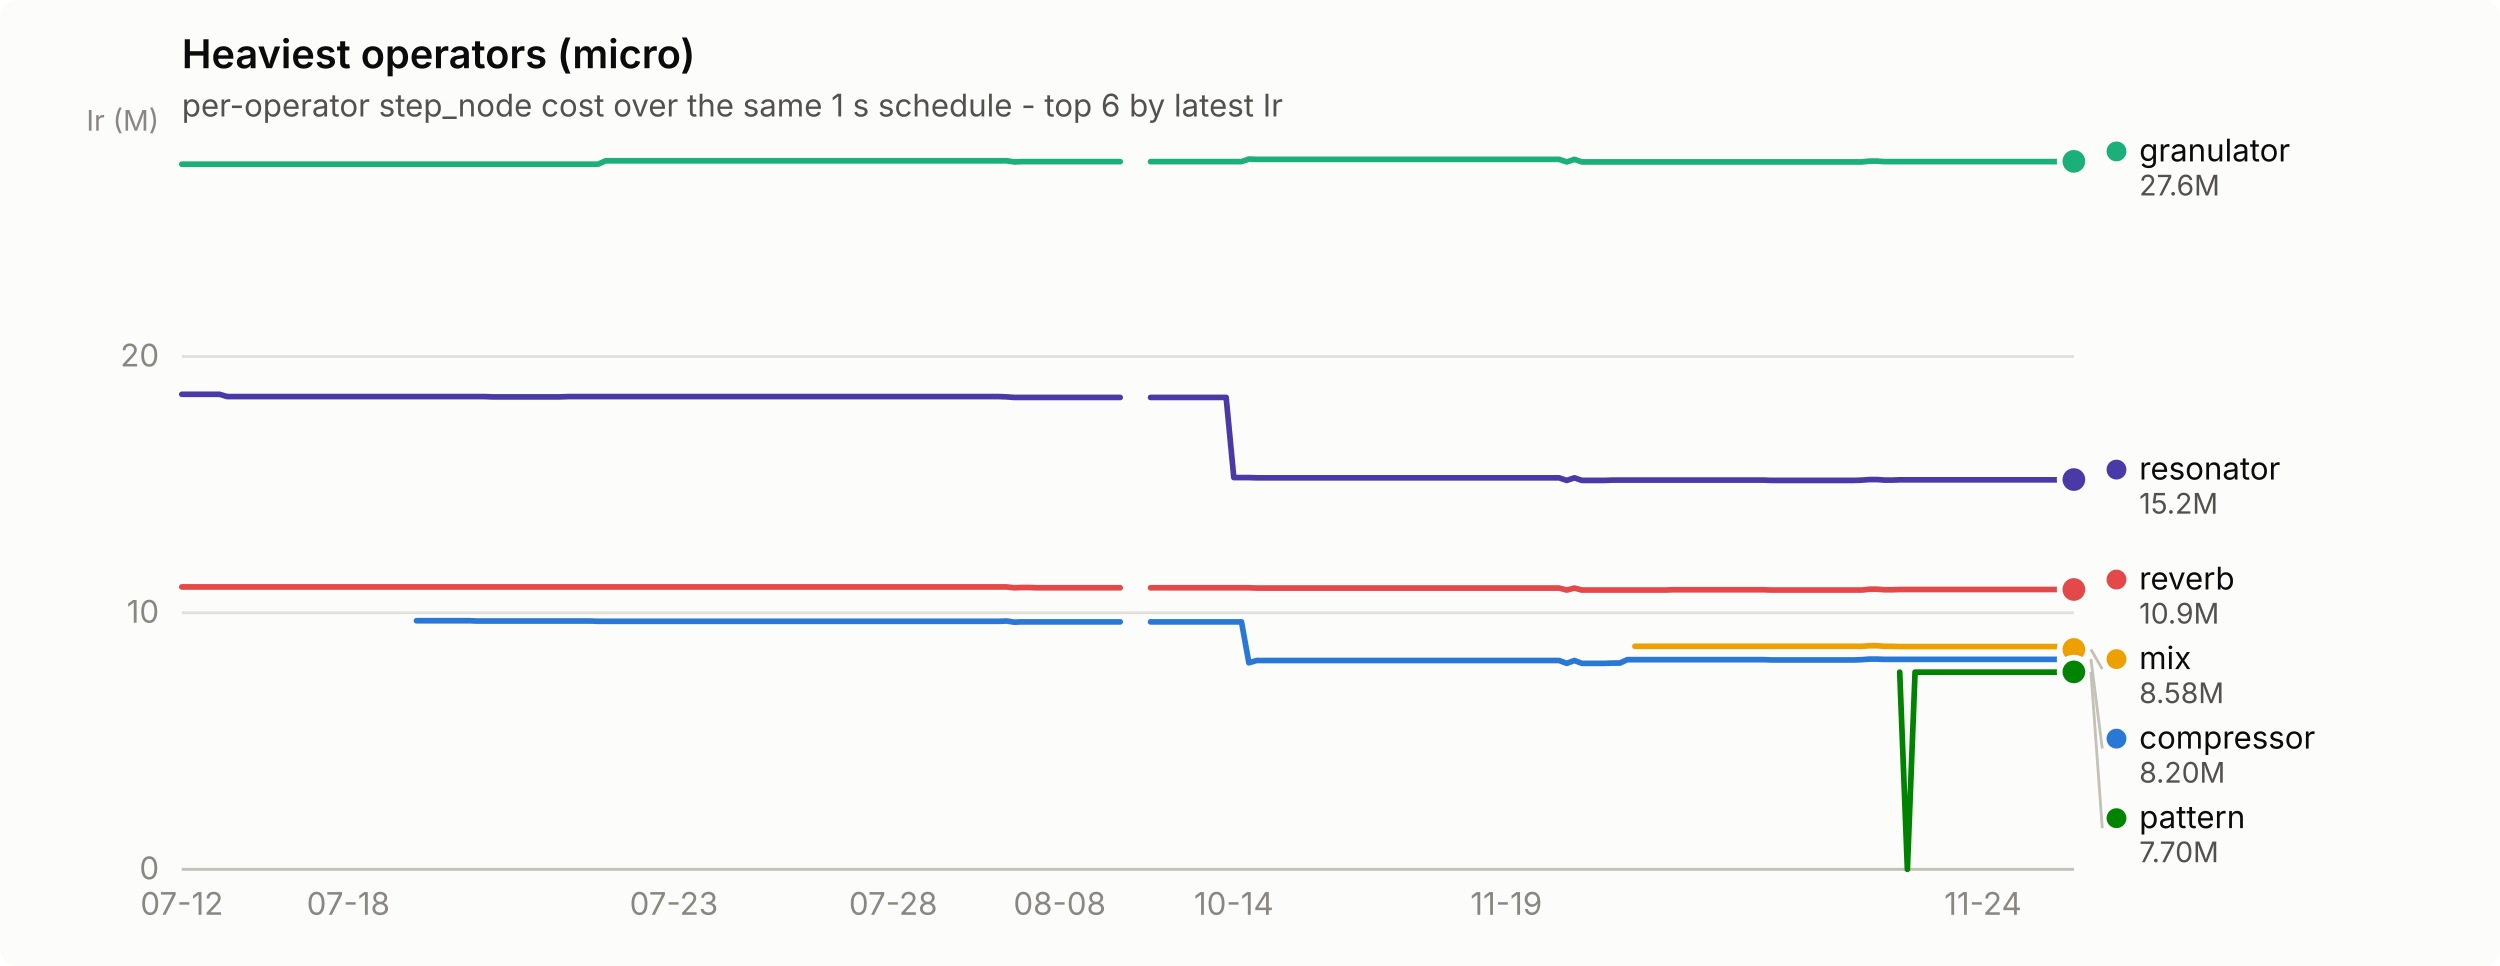
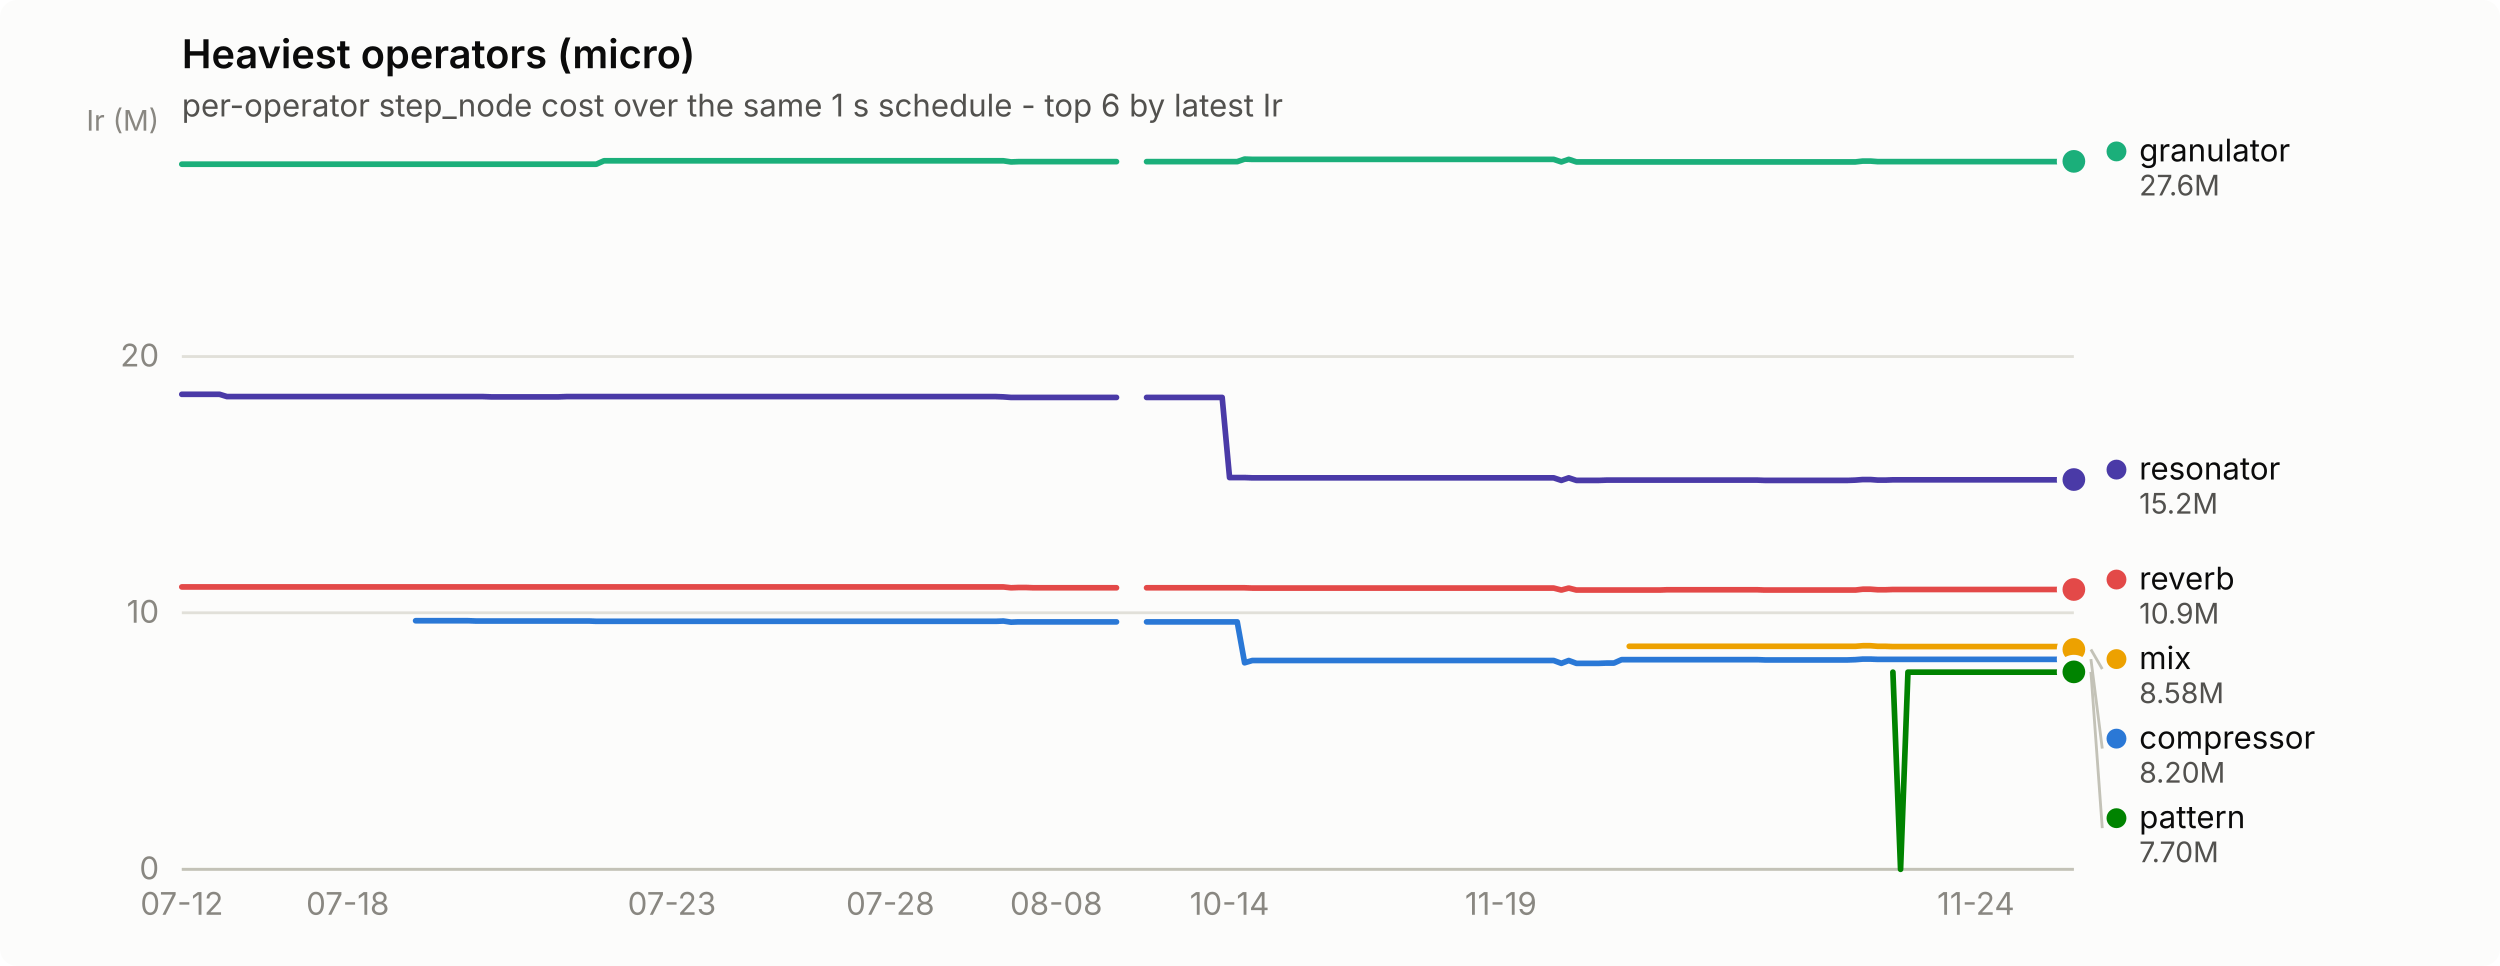
<svg xmlns="http://www.w3.org/2000/svg" width="880" height="340" viewBox="0 0 880 340" role="img" aria-label="Heaviest operators (micro)">
  <rect width="880" height="340" rx="6" fill="#fcfcfb" />
  <text x="64" y="24" font-family="system-ui, -apple-system, &quot;Segoe UI&quot;, sans-serif" font-size="14" font-weight="600" fill="#0b0b0b">Heaviest operators (micro)</text>
  <text x="64" y="41" font-family="system-ui, -apple-system, &quot;Segoe UI&quot;, sans-serif" font-size="11" fill="#52514e">per-operator step_node cost over the same 1 s schedule - top 6 by latest Ir</text>
  <line x1="64" y1="306.0" x2="730" y2="306.0" stroke="#e1e0d9" stroke-width="1" />
  <text x="56" y="309.5" text-anchor="end" font-family="system-ui, -apple-system, &quot;Segoe UI&quot;, sans-serif" font-size="11" style="font-variant-numeric: tabular-nums" fill="#898781">0</text>
  <line x1="64" y1="215.7" x2="730" y2="215.7" stroke="#e1e0d9" stroke-width="1" />
  <text x="56" y="219.2" text-anchor="end" font-family="system-ui, -apple-system, &quot;Segoe UI&quot;, sans-serif" font-size="11" style="font-variant-numeric: tabular-nums" fill="#898781">10</text>
  <line x1="64" y1="125.5" x2="730" y2="125.5" stroke="#e1e0d9" stroke-width="1" />
  <text x="56" y="129.0" text-anchor="end" font-family="system-ui, -apple-system, &quot;Segoe UI&quot;, sans-serif" font-size="11" style="font-variant-numeric: tabular-nums" fill="#898781">20</text>
  <text x="56" y="46" text-anchor="end" font-family="system-ui, -apple-system, &quot;Segoe UI&quot;, sans-serif" font-size="10" fill="#898781">Ir (M)</text>
  <line x1="64" y1="306" x2="730" y2="306" stroke="#c3c2b7" stroke-width="1" />
  <text x="64.0" y="322" text-anchor="middle" font-family="system-ui, -apple-system, &quot;Segoe UI&quot;, sans-serif" font-size="11" style="font-variant-numeric: tabular-nums" fill="#898781">07-12</text>
-   <text x="122.6" y="322" text-anchor="middle" font-family="system-ui, -apple-system, &quot;Segoe UI&quot;, sans-serif" font-size="11" style="font-variant-numeric: tabular-nums" fill="#898781">07-18</text>
-   <text x="237.2" y="322" text-anchor="middle" font-family="system-ui, -apple-system, &quot;Segoe UI&quot;, sans-serif" font-size="11" style="font-variant-numeric: tabular-nums" fill="#898781">07-23</text>
-   <text x="314.4" y="322" text-anchor="middle" font-family="system-ui, -apple-system, &quot;Segoe UI&quot;, sans-serif" font-size="11" style="font-variant-numeric: tabular-nums" fill="#898781">07-28</text>
-   <text x="373.0" y="322" text-anchor="middle" font-family="system-ui, -apple-system, &quot;Segoe UI&quot;, sans-serif" font-size="11" style="font-variant-numeric: tabular-nums" fill="#898781">08-08</text>
-   <text x="434.3" y="322" text-anchor="middle" font-family="system-ui, -apple-system, &quot;Segoe UI&quot;, sans-serif" font-size="11" style="font-variant-numeric: tabular-nums" fill="#898781">10-14</text>
-   <text x="530.2" y="322" text-anchor="middle" font-family="system-ui, -apple-system, &quot;Segoe UI&quot;, sans-serif" font-size="11" style="font-variant-numeric: tabular-nums" fill="#898781">11-19</text>
-   <text x="698.0" y="322" text-anchor="middle" font-family="system-ui, -apple-system, &quot;Segoe UI&quot;, sans-serif" font-size="11" style="font-variant-numeric: tabular-nums" fill="#898781">11-24</text>
-   <path d="M146.6,218.5 L149.2,218.5 L151.9,218.5 L154.6,218.5 L157.2,218.5 L159.9,218.5 L162.6,218.5 L165.2,218.5 L167.9,218.6 L170.6,218.6 L173.2,218.6 L175.9,218.6 L178.6,218.6 L181.2,218.6 L183.9,218.6 L186.5,218.6 L189.2,218.6 L191.9,218.6 L194.5,218.6 L197.2,218.6 L199.9,218.6 L202.5,218.6 L205.2,218.6 L207.9,218.6 L210.5,218.7 L213.2,218.7 L215.8,218.7 L218.5,218.7 L221.2,218.7 L223.8,218.7 L226.5,218.7 L229.2,218.7 L231.8,218.7 L234.5,218.7 L237.2,218.7 L239.8,218.7 L242.5,218.7 L245.2,218.7 L247.8,218.7 L250.5,218.7 L253.1,218.7 L255.8,218.7 L258.5,218.7 L261.1,218.7 L263.8,218.7 L266.5,218.7 L269.1,218.7 L271.8,218.7 L274.5,218.7 L277.1,218.7 L279.8,218.7 L282.4,218.7 L285.1,218.7 L287.8,218.7 L290.4,218.7 L293.1,218.7 L295.8,218.7 L298.4,218.7 L301.1,218.7 L303.8,218.7 L306.4,218.7 L309.1,218.7 L311.8,218.7 L314.4,218.7 L317.1,218.7 L319.7,218.7 L322.4,218.7 L325.1,218.7 L327.7,218.7 L330.4,218.7 L333.1,218.7 L335.7,218.7 L338.4,218.7 L341.1,218.7 L343.7,218.7 L346.4,218.7 L349.0,218.7 L351.7,218.7 L354.4,218.6 L357.0,219.0 L359.7,218.9 L362.4,218.9 L365.0,218.9 L367.7,218.9 L370.4,218.9 L373.0,218.9 L375.7,218.9 L378.4,218.9 L381.0,218.9 L383.7,218.9 L386.3,218.9 L389.0,218.9 L391.7,218.9 L394.3,218.9" fill="none" stroke="#2a78d6" stroke-width="2" stroke-linejoin="round" stroke-linecap="round" />
-   <path d="M405.0,218.9 L407.7,218.9 L410.3,218.9 L413.0,218.9 L415.6,218.9 L418.3,218.9 L421.0,218.9 L423.6,218.9 L426.3,218.9 L429.0,218.9 L431.6,218.9 L434.3,218.9 L437.0,218.9 L439.6,233.3 L442.3,232.5 L445.0,232.5 L447.6,232.5 L450.3,232.5 L452.9,232.5 L455.6,232.5 L458.3,232.5 L460.9,232.5 L463.6,232.5 L466.3,232.5 L468.9,232.5 L471.6,232.5 L474.3,232.5 L476.9,232.5 L479.6,232.5 L482.2,232.5 L484.9,232.5 L487.6,232.5 L490.2,232.5 L492.9,232.5 L495.6,232.5 L498.2,232.5 L500.9,232.5 L503.6,232.5 L506.2,232.5 L508.9,232.5 L511.6,232.5 L514.2,232.5 L516.9,232.5 L519.5,232.5 L522.2,232.5 L524.9,232.5 L527.5,232.5 L530.2,232.5 L532.9,232.5 L535.5,232.5 L538.2,232.5 L540.9,232.5 L543.5,232.5 L546.2,232.5 L548.8,232.5 L551.5,233.5 L554.2,232.5 L556.8,233.5 L559.5,233.5 L562.2,233.5 L564.8,233.5 L567.5,233.4 L570.2,233.4 L572.8,232.2 L575.5,232.2 L578.2,232.2 L580.8,232.2 L583.5,232.2 L586.1,232.2 L588.8,232.2 L591.5,232.2 L594.1,232.2 L596.8,232.2 L599.5,232.2 L602.1,232.2 L604.8,232.2 L607.5,232.2 L610.1,232.2 L612.8,232.2 L615.4,232.2 L618.1,232.2 L620.8,232.2 L623.4,232.3 L626.1,232.3 L628.8,232.3 L631.4,232.3 L634.1,232.3 L636.8,232.3 L639.4,232.3 L642.1,232.3 L644.8,232.3 L647.4,232.3 L650.1,232.3 L652.7,232.3 L655.4,232.2 L658.1,232.0 L660.7,232.0 L663.4,232.1 L666.1,232.1 L668.7,232.1 L671.4,232.1 L674.1,232.1 L676.7,232.1 L679.4,232.1 L682.0,232.1 L684.7,232.1 L687.4,232.1 L690.0,232.1 L692.7,232.1 L695.4,232.1 L698.0,232.1 L700.7,232.1 L703.4,232.1 L706.0,232.1 L708.7,232.1 L711.4,232.1 L714.0,232.1 L716.7,232.1 L719.3,232.1 L722.0,232.1 L724.7,232.1 L727.3,232.1 L730.0,232.0" fill="none" stroke="#2a78d6" stroke-width="2" stroke-linejoin="round" stroke-linecap="round" />
+   <text x="122.4" y="322" text-anchor="middle" font-family="system-ui, -apple-system, &quot;Segoe UI&quot;, sans-serif" font-size="11" style="font-variant-numeric: tabular-nums" fill="#898781">07-18</text>
+   <text x="236.5" y="322" text-anchor="middle" font-family="system-ui, -apple-system, &quot;Segoe UI&quot;, sans-serif" font-size="11" style="font-variant-numeric: tabular-nums" fill="#898781">07-23</text>
+   <text x="313.4" y="322" text-anchor="middle" font-family="system-ui, -apple-system, &quot;Segoe UI&quot;, sans-serif" font-size="11" style="font-variant-numeric: tabular-nums" fill="#898781">07-28</text>
+   <text x="371.8" y="322" text-anchor="middle" font-family="system-ui, -apple-system, &quot;Segoe UI&quot;, sans-serif" font-size="11" style="font-variant-numeric: tabular-nums" fill="#898781">08-08</text>
+   <text x="432.8" y="322" text-anchor="middle" font-family="system-ui, -apple-system, &quot;Segoe UI&quot;, sans-serif" font-size="11" style="font-variant-numeric: tabular-nums" fill="#898781">10-14</text>
+   <text x="528.3" y="322" text-anchor="middle" font-family="system-ui, -apple-system, &quot;Segoe UI&quot;, sans-serif" font-size="11" style="font-variant-numeric: tabular-nums" fill="#898781">11-19</text>
+   <text x="695.5" y="322" text-anchor="middle" font-family="system-ui, -apple-system, &quot;Segoe UI&quot;, sans-serif" font-size="11" style="font-variant-numeric: tabular-nums" fill="#898781">11-24</text>
+   <path d="M146.3,218.5 L148.9,218.5 L151.6,218.5 L154.2,218.5 L156.9,218.5 L159.5,218.5 L162.2,218.5 L164.8,218.5 L167.5,218.6 L170.1,218.6 L172.8,218.6 L175.4,218.6 L178.1,218.6 L180.7,218.6 L183.4,218.6 L186.1,218.6 L188.7,218.6 L191.4,218.6 L194.0,218.6 L196.7,218.6 L199.3,218.6 L202.0,218.6 L204.6,218.6 L207.3,218.6 L209.9,218.7 L212.6,218.7 L215.2,218.7 L217.9,218.7 L220.5,218.7 L223.2,218.7 L225.9,218.7 L228.5,218.7 L231.2,218.7 L233.8,218.7 L236.5,218.7 L239.1,218.7 L241.8,218.7 L244.4,218.7 L247.1,218.7 L249.7,218.7 L252.4,218.7 L255.0,218.7 L257.7,218.7 L260.4,218.7 L263.0,218.7 L265.7,218.7 L268.3,218.7 L271.0,218.7 L273.6,218.7 L276.3,218.7 L278.9,218.7 L281.6,218.7 L284.2,218.7 L286.9,218.7 L289.5,218.7 L292.2,218.7 L294.8,218.7 L297.5,218.7 L300.2,218.7 L302.8,218.7 L305.5,218.7 L308.1,218.7 L310.8,218.7 L313.4,218.7 L316.1,218.7 L318.7,218.7 L321.4,218.7 L324.0,218.7 L326.7,218.7 L329.3,218.7 L332.0,218.7 L334.6,218.7 L337.3,218.7 L340.0,218.7 L342.6,218.7 L345.3,218.7 L347.9,218.7 L350.6,218.7 L353.2,218.6 L355.9,219.0 L358.5,218.9 L361.2,218.9 L363.8,218.9 L366.5,218.9 L369.1,218.9 L371.8,218.9 L374.4,218.9 L377.1,218.9 L379.8,218.9 L382.4,218.9 L385.1,218.9 L387.7,218.9 L390.4,218.9 L393.0,218.9" fill="none" stroke="#2a78d6" stroke-width="2" stroke-linejoin="round" stroke-linecap="round" />
+   <path d="M403.6,218.9 L406.3,218.9 L408.9,218.9 L411.6,218.9 L414.2,218.9 L416.9,218.9 L419.6,218.9 L422.2,218.9 L424.9,218.9 L427.5,218.9 L430.2,218.9 L432.8,218.9 L435.5,218.9 L438.1,233.3 L440.8,232.5 L443.4,232.5 L446.1,232.5 L448.7,232.5 L451.4,232.5 L454.0,232.5 L456.7,232.5 L459.4,232.5 L462.0,232.5 L464.7,232.5 L467.3,232.5 L470.0,232.5 L472.6,232.5 L475.3,232.5 L477.9,232.5 L480.6,232.5 L483.2,232.5 L485.9,232.5 L488.5,232.5 L491.2,232.5 L493.8,232.5 L496.5,232.5 L499.2,232.5 L501.8,232.5 L504.5,232.5 L507.1,232.5 L509.8,232.5 L512.4,232.5 L515.1,232.5 L517.7,232.5 L520.4,232.5 L523.0,232.5 L525.7,232.5 L528.3,232.5 L531.0,232.5 L533.6,232.5 L536.3,232.5 L539.0,232.5 L541.6,232.5 L544.3,232.5 L546.9,232.5 L549.6,233.5 L552.2,232.5 L554.9,233.5 L557.5,233.5 L560.2,233.5 L562.8,233.5 L565.5,233.4 L568.1,233.4 L570.8,232.2 L573.5,232.2 L576.1,232.2 L578.8,232.2 L581.4,232.2 L584.1,232.2 L586.7,232.2 L589.4,232.2 L592.0,232.2 L594.7,232.2 L597.3,232.2 L600.0,232.2 L602.6,232.2 L605.3,232.2 L607.9,232.2 L610.6,232.2 L613.3,232.2 L615.9,232.2 L618.6,232.2 L621.2,232.3 L623.9,232.3 L626.5,232.3 L629.2,232.3 L631.8,232.3 L634.5,232.3 L637.1,232.3 L639.8,232.3 L642.4,232.3 L645.1,232.3 L647.7,232.3 L650.4,232.3 L653.1,232.2 L655.7,232.0 L658.4,232.0 L661.0,232.1 L663.7,232.1 L666.3,232.1 L669.0,232.1 L671.6,232.1 L674.3,232.1 L676.9,232.1 L679.6,232.1 L682.2,232.1 L684.9,232.1 L687.5,232.1 L690.2,232.1 L692.9,232.1 L695.5,232.1 L698.2,232.1 L700.8,232.1 L703.5,232.1 L706.1,232.1 L708.8,232.1 L711.4,232.1 L714.1,232.1 L716.7,232.1 L719.4,232.1 L722.0,232.1 L724.7,232.1 L727.3,232.0 L730.0,232.0" fill="none" stroke="#2a78d6" stroke-width="2" stroke-linejoin="round" stroke-linecap="round" />
  <circle cx="730.0" cy="232.0" r="6" fill="#fcfcfb" />
  <circle cx="730.0" cy="232.0" r="4" fill="#2a78d6" />
-   <path d="M64.0,57.8 L66.7,57.8 L69.3,57.8 L72.0,57.8 L74.7,57.8 L77.3,57.8 L80.0,57.8 L82.6,57.8 L85.3,57.8 L88.0,57.8 L90.6,57.8 L93.3,57.8 L96.0,57.8 L98.6,57.8 L101.3,57.8 L104.0,57.8 L106.6,57.8 L109.3,57.8 L112.0,57.8 L114.6,57.8 L117.3,57.8 L119.9,57.8 L122.6,57.8 L125.3,57.8 L127.9,57.8 L130.6,57.8 L133.3,57.8 L135.9,57.8 L138.6,57.8 L141.3,57.8 L143.9,57.8 L146.6,57.8 L149.2,57.8 L151.9,57.8 L154.6,57.8 L157.2,57.8 L159.9,57.8 L162.6,57.8 L165.2,57.8 L167.9,57.8 L170.6,57.8 L173.2,57.8 L175.9,57.8 L178.6,57.8 L181.2,57.8 L183.9,57.8 L186.5,57.8 L189.2,57.8 L191.9,57.8 L194.5,57.8 L197.2,57.8 L199.9,57.8 L202.5,57.8 L205.2,57.8 L207.9,57.8 L210.5,57.8 L213.2,56.6 L215.8,56.6 L218.5,56.6 L221.2,56.6 L223.8,56.6 L226.5,56.6 L229.2,56.6 L231.8,56.6 L234.5,56.6 L237.2,56.6 L239.8,56.6 L242.5,56.6 L245.2,56.6 L247.8,56.6 L250.5,56.6 L253.1,56.6 L255.8,56.6 L258.5,56.6 L261.1,56.6 L263.8,56.6 L266.5,56.6 L269.1,56.6 L271.8,56.6 L274.5,56.6 L277.1,56.6 L279.8,56.6 L282.4,56.6 L285.1,56.6 L287.8,56.6 L290.4,56.6 L293.1,56.6 L295.8,56.6 L298.4,56.6 L301.1,56.6 L303.8,56.6 L306.4,56.6 L309.1,56.6 L311.8,56.6 L314.4,56.6 L317.1,56.6 L319.7,56.6 L322.4,56.6 L325.1,56.6 L327.7,56.6 L330.4,56.6 L333.1,56.6 L335.7,56.6 L338.4,56.6 L341.1,56.6 L343.7,56.6 L346.4,56.6 L349.0,56.6 L351.7,56.6 L354.4,56.6 L357.0,57.0 L359.7,56.9 L362.4,56.9 L365.0,56.9 L367.7,56.9 L370.4,56.9 L373.0,56.9 L375.7,56.9 L378.4,56.9 L381.0,56.9 L383.7,56.9 L386.3,56.9 L389.0,56.9 L391.7,56.9 L394.3,56.9" fill="none" stroke="#1baf7a" stroke-width="2" stroke-linejoin="round" stroke-linecap="round" />
-   <path d="M405.0,56.9 L407.7,56.9 L410.3,56.9 L413.0,56.9 L415.6,56.9 L418.3,56.9 L421.0,56.9 L423.6,56.9 L426.3,56.9 L429.0,56.9 L431.6,56.9 L434.3,56.9 L437.0,56.9 L439.6,56.0 L442.3,56.1 L445.0,56.1 L447.6,56.1 L450.3,56.1 L452.9,56.1 L455.6,56.1 L458.3,56.1 L460.9,56.1 L463.6,56.1 L466.3,56.1 L468.9,56.1 L471.6,56.1 L474.3,56.1 L476.9,56.1 L479.6,56.1 L482.2,56.1 L484.9,56.1 L487.6,56.1 L490.2,56.1 L492.9,56.1 L495.6,56.1 L498.2,56.1 L500.9,56.1 L503.6,56.1 L506.2,56.1 L508.9,56.1 L511.6,56.1 L514.2,56.1 L516.9,56.1 L519.5,56.1 L522.2,56.1 L524.9,56.1 L527.5,56.1 L530.2,56.1 L532.9,56.1 L535.5,56.1 L538.2,56.1 L540.9,56.1 L543.5,56.1 L546.2,56.1 L548.8,56.1 L551.5,57.0 L554.2,56.1 L556.8,57.0 L559.5,57.0 L562.2,57.0 L564.8,57.0 L567.5,57.0 L570.2,57.0 L572.8,57.0 L575.5,57.0 L578.2,57.0 L580.8,57.0 L583.5,57.0 L586.1,57.0 L588.8,57.0 L591.5,57.0 L594.1,57.0 L596.8,57.0 L599.5,57.0 L602.1,57.0 L604.8,57.0 L607.5,57.0 L610.1,57.0 L612.8,57.0 L615.4,57.0 L618.1,57.0 L620.8,57.0 L623.4,57.0 L626.1,57.0 L628.8,57.0 L631.4,57.0 L634.1,57.0 L636.8,57.0 L639.4,57.0 L642.1,57.0 L644.8,57.0 L647.4,57.0 L650.1,57.0 L652.7,57.0 L655.4,57.0 L658.1,56.7 L660.7,56.7 L663.4,56.9 L666.1,56.9 L668.7,56.9 L671.4,56.9 L674.1,56.9 L676.7,56.9 L679.4,56.9 L682.0,56.9 L684.7,56.9 L687.4,56.9 L690.0,56.9 L692.7,56.9 L695.4,56.9 L698.0,56.9 L700.7,56.9 L703.4,56.9 L706.0,56.9 L708.7,56.9 L711.4,56.9 L714.0,56.9 L716.7,56.9 L719.3,56.9 L722.0,56.9 L724.7,56.9 L727.3,56.9 L730.0,56.8" fill="none" stroke="#1baf7a" stroke-width="2" stroke-linejoin="round" stroke-linecap="round" />
+   <path d="M64.0,57.8 L66.7,57.8 L69.3,57.8 L72.0,57.8 L74.6,57.8 L77.3,57.8 L79.9,57.8 L82.6,57.8 L85.2,57.8 L87.9,57.8 L90.5,57.8 L93.2,57.8 L95.8,57.8 L98.5,57.8 L101.1,57.8 L103.8,57.8 L106.5,57.8 L109.1,57.8 L111.8,57.8 L114.4,57.8 L117.1,57.8 L119.7,57.8 L122.4,57.8 L125.0,57.8 L127.7,57.8 L130.3,57.8 L133.0,57.8 L135.6,57.8 L138.3,57.8 L140.9,57.8 L143.6,57.8 L146.3,57.8 L148.9,57.8 L151.6,57.8 L154.2,57.8 L156.9,57.8 L159.5,57.8 L162.2,57.8 L164.8,57.8 L167.5,57.8 L170.1,57.8 L172.8,57.8 L175.4,57.8 L178.1,57.8 L180.7,57.8 L183.4,57.8 L186.1,57.8 L188.7,57.8 L191.4,57.8 L194.0,57.8 L196.7,57.8 L199.3,57.8 L202.0,57.8 L204.6,57.8 L207.3,57.8 L209.9,57.8 L212.6,56.6 L215.2,56.6 L217.9,56.6 L220.5,56.6 L223.2,56.6 L225.9,56.6 L228.5,56.6 L231.2,56.6 L233.8,56.6 L236.5,56.6 L239.1,56.6 L241.8,56.6 L244.4,56.6 L247.1,56.6 L249.7,56.6 L252.4,56.6 L255.0,56.6 L257.7,56.6 L260.4,56.6 L263.0,56.6 L265.7,56.6 L268.3,56.6 L271.0,56.6 L273.6,56.6 L276.3,56.6 L278.9,56.6 L281.6,56.6 L284.2,56.6 L286.9,56.6 L289.5,56.6 L292.2,56.6 L294.8,56.6 L297.5,56.6 L300.2,56.6 L302.8,56.6 L305.5,56.6 L308.1,56.6 L310.8,56.6 L313.4,56.6 L316.1,56.6 L318.7,56.6 L321.4,56.6 L324.0,56.6 L326.7,56.6 L329.3,56.6 L332.0,56.6 L334.6,56.6 L337.3,56.6 L340.0,56.6 L342.6,56.6 L345.3,56.6 L347.9,56.6 L350.6,56.6 L353.2,56.6 L355.9,57.0 L358.5,56.9 L361.2,56.9 L363.8,56.9 L366.5,56.9 L369.1,56.9 L371.8,56.9 L374.4,56.9 L377.1,56.9 L379.8,56.9 L382.4,56.9 L385.1,56.9 L387.7,56.9 L390.4,56.9 L393.0,56.9" fill="none" stroke="#1baf7a" stroke-width="2" stroke-linejoin="round" stroke-linecap="round" />
+   <path d="M403.6,56.9 L406.3,56.9 L408.9,56.9 L411.6,56.9 L414.2,56.9 L416.9,56.9 L419.6,56.9 L422.2,56.9 L424.9,56.9 L427.5,56.9 L430.2,56.9 L432.8,56.9 L435.5,56.9 L438.1,56.0 L440.8,56.1 L443.4,56.1 L446.1,56.1 L448.7,56.1 L451.4,56.1 L454.0,56.1 L456.7,56.1 L459.4,56.1 L462.0,56.1 L464.7,56.1 L467.3,56.1 L470.0,56.1 L472.6,56.1 L475.3,56.1 L477.9,56.1 L480.6,56.1 L483.2,56.1 L485.9,56.1 L488.5,56.1 L491.2,56.1 L493.8,56.1 L496.5,56.1 L499.2,56.1 L501.8,56.1 L504.5,56.1 L507.1,56.1 L509.8,56.1 L512.4,56.1 L515.1,56.1 L517.7,56.1 L520.4,56.1 L523.0,56.1 L525.7,56.1 L528.3,56.1 L531.0,56.1 L533.6,56.1 L536.3,56.1 L539.0,56.1 L541.6,56.1 L544.3,56.1 L546.9,56.1 L549.6,57.0 L552.2,56.1 L554.9,57.0 L557.5,57.0 L560.2,57.0 L562.8,57.0 L565.5,57.0 L568.1,57.0 L570.8,57.0 L573.5,57.0 L576.1,57.0 L578.8,57.0 L581.4,57.0 L584.1,57.0 L586.7,57.0 L589.4,57.0 L592.0,57.0 L594.7,57.0 L597.3,57.0 L600.0,57.0 L602.6,57.0 L605.3,57.0 L607.9,57.0 L610.6,57.0 L613.3,57.0 L615.9,57.0 L618.6,57.0 L621.2,57.0 L623.9,57.0 L626.5,57.0 L629.2,57.0 L631.8,57.0 L634.5,57.0 L637.1,57.0 L639.8,57.0 L642.4,57.0 L645.1,57.0 L647.7,57.0 L650.4,57.0 L653.1,57.0 L655.7,56.7 L658.4,56.7 L661.0,56.9 L663.7,56.9 L666.3,56.9 L669.0,56.9 L671.6,56.9 L674.3,56.9 L676.9,56.9 L679.6,56.9 L682.2,56.9 L684.9,56.9 L687.5,56.9 L690.2,56.9 L692.9,56.9 L695.5,56.9 L698.2,56.9 L700.8,56.9 L703.5,56.9 L706.1,56.9 L708.8,56.9 L711.4,56.9 L714.1,56.9 L716.7,56.9 L719.4,56.9 L722.0,56.9 L724.7,56.9 L727.3,56.8 L730.0,56.8" fill="none" stroke="#1baf7a" stroke-width="2" stroke-linejoin="round" stroke-linecap="round" />
  <circle cx="730.0" cy="56.8" r="6" fill="#fcfcfb" />
  <circle cx="730.0" cy="56.8" r="4" fill="#1baf7a" />
-   <path d="M575.5,227.5 L578.2,227.5 L580.8,227.5 L583.5,227.5 L586.1,227.5 L588.8,227.5 L591.5,227.5 L594.1,227.5 L596.8,227.5 L599.5,227.5 L602.1,227.5 L604.8,227.5 L607.5,227.5 L610.1,227.5 L612.8,227.5 L615.4,227.5 L618.1,227.5 L620.8,227.5 L623.4,227.5 L626.1,227.5 L628.8,227.5 L631.4,227.5 L634.1,227.5 L636.8,227.5 L639.4,227.5 L642.1,227.5 L644.8,227.5 L647.4,227.5 L650.1,227.5 L652.7,227.5 L655.4,227.5 L658.1,227.3 L660.7,227.3 L663.4,227.5 L666.1,227.5 L668.7,227.6 L671.4,227.6 L674.1,227.6 L676.7,227.6 L679.4,227.6 L682.0,227.6 L684.7,227.6 L687.4,227.6 L690.0,227.6 L692.7,227.6 L695.4,227.6 L698.0,227.6 L700.7,227.6 L703.4,227.6 L706.0,227.6 L708.7,227.6 L711.4,227.6 L714.0,227.6 L716.7,227.6 L719.3,227.6 L722.0,227.6 L724.7,227.6 L727.3,227.6 L730.0,228.6" fill="none" stroke="#eda100" stroke-width="2" stroke-linejoin="round" stroke-linecap="round" />
+   <path d="M573.5,227.5 L576.1,227.5 L578.8,227.5 L581.4,227.5 L584.1,227.5 L586.7,227.5 L589.4,227.5 L592.0,227.5 L594.7,227.5 L597.3,227.5 L600.0,227.5 L602.6,227.5 L605.3,227.5 L607.9,227.5 L610.6,227.5 L613.3,227.5 L615.9,227.5 L618.6,227.5 L621.2,227.5 L623.9,227.5 L626.5,227.5 L629.2,227.5 L631.8,227.5 L634.5,227.5 L637.1,227.5 L639.8,227.5 L642.4,227.5 L645.1,227.5 L647.7,227.5 L650.4,227.5 L653.1,227.5 L655.7,227.3 L658.4,227.3 L661.0,227.5 L663.7,227.5 L666.3,227.6 L669.0,227.6 L671.6,227.6 L674.3,227.6 L676.9,227.6 L679.6,227.6 L682.2,227.6 L684.9,227.6 L687.5,227.6 L690.2,227.6 L692.9,227.6 L695.5,227.6 L698.2,227.6 L700.8,227.6 L703.5,227.6 L706.1,227.6 L708.8,227.6 L711.4,227.6 L714.1,227.6 L716.7,227.6 L719.4,227.6 L722.0,227.6 L724.7,227.6 L727.3,228.6 L730.0,228.6" fill="none" stroke="#eda100" stroke-width="2" stroke-linejoin="round" stroke-linecap="round" />
  <circle cx="730.0" cy="228.6" r="6" fill="#fcfcfb" />
  <circle cx="730.0" cy="228.6" r="4" fill="#eda100" />
-   <path d="M668.7,236.6 L671.4,306.0 L674.1,236.6 L676.7,236.6 L679.4,236.6 L682.0,236.6 L684.7,236.6 L687.4,236.6 L690.0,236.6 L692.7,236.6 L695.4,236.6 L698.0,236.6 L700.7,236.6 L703.4,236.6 L706.0,236.6 L708.7,236.6 L711.4,236.6 L714.0,236.6 L716.7,236.6 L719.3,236.6 L722.0,236.6 L724.7,236.6 L727.3,236.6 L730.0,236.5" fill="none" stroke="#008300" stroke-width="2" stroke-linejoin="round" stroke-linecap="round" />
+   <path d="M666.3,236.6 L669.0,306.0 L671.6,236.6 L674.3,236.6 L676.9,236.6 L679.6,236.6 L682.2,236.6 L684.9,236.6 L687.5,236.6 L690.2,236.6 L692.9,236.6 L695.5,236.6 L698.2,236.6 L700.8,236.6 L703.5,236.6 L706.1,236.6 L708.8,236.6 L711.4,236.6 L714.1,236.6 L716.7,236.6 L719.4,236.6 L722.0,236.6 L724.7,236.6 L727.3,236.5 L730.0,236.5" fill="none" stroke="#008300" stroke-width="2" stroke-linejoin="round" stroke-linecap="round" />
  <circle cx="730.0" cy="236.5" r="6" fill="#fcfcfb" />
  <circle cx="730.0" cy="236.5" r="4" fill="#008300" />
-   <path d="M64.0,138.8 L66.7,138.8 L69.3,138.8 L72.0,138.8 L74.7,138.8 L77.3,138.8 L80.0,139.6 L82.6,139.6 L85.3,139.6 L88.0,139.6 L90.6,139.6 L93.3,139.6 L96.0,139.6 L98.6,139.6 L101.3,139.6 L104.0,139.6 L106.6,139.6 L109.3,139.6 L112.0,139.6 L114.6,139.6 L117.3,139.6 L119.9,139.6 L122.6,139.6 L125.3,139.6 L127.9,139.6 L130.6,139.6 L133.3,139.6 L135.9,139.6 L138.6,139.6 L141.3,139.6 L143.9,139.6 L146.6,139.6 L149.2,139.6 L151.9,139.6 L154.6,139.6 L157.2,139.6 L159.9,139.6 L162.6,139.6 L165.2,139.6 L167.9,139.6 L170.6,139.6 L173.2,139.7 L175.9,139.7 L178.6,139.7 L181.2,139.7 L183.9,139.7 L186.5,139.7 L189.2,139.7 L191.9,139.7 L194.5,139.7 L197.2,139.7 L199.9,139.6 L202.5,139.6 L205.2,139.6 L207.9,139.6 L210.5,139.6 L213.2,139.6 L215.8,139.6 L218.5,139.6 L221.2,139.6 L223.8,139.6 L226.5,139.6 L229.2,139.6 L231.8,139.6 L234.5,139.6 L237.2,139.6 L239.8,139.6 L242.5,139.6 L245.2,139.6 L247.8,139.6 L250.5,139.6 L253.1,139.6 L255.8,139.6 L258.5,139.6 L261.1,139.6 L263.8,139.6 L266.5,139.6 L269.1,139.6 L271.8,139.6 L274.5,139.6 L277.1,139.6 L279.8,139.6 L282.4,139.6 L285.1,139.6 L287.8,139.6 L290.4,139.6 L293.1,139.6 L295.8,139.6 L298.4,139.6 L301.1,139.6 L303.8,139.6 L306.4,139.6 L309.1,139.6 L311.8,139.6 L314.4,139.6 L317.1,139.6 L319.7,139.6 L322.4,139.6 L325.1,139.6 L327.7,139.6 L330.4,139.6 L333.1,139.6 L335.7,139.6 L338.4,139.6 L341.1,139.6 L343.7,139.6 L346.4,139.6 L349.0,139.6 L351.7,139.6 L354.4,139.7 L357.0,139.9 L359.7,139.9 L362.4,139.9 L365.0,139.9 L367.7,139.9 L370.4,139.9 L373.0,139.9 L375.7,139.9 L378.4,139.9 L381.0,139.9 L383.7,139.9 L386.3,139.9 L389.0,139.9 L391.7,139.9 L394.3,139.9" fill="none" stroke="#4a3aa7" stroke-width="2" stroke-linejoin="round" stroke-linecap="round" />
-   <path d="M405.0,139.9 L407.7,139.9 L410.3,139.9 L413.0,139.9 L415.6,139.9 L418.3,139.9 L421.0,139.9 L423.6,139.9 L426.3,139.9 L429.0,139.9 L431.6,139.9 L434.3,168.1 L437.0,168.1 L439.6,168.1 L442.3,168.2 L445.0,168.2 L447.6,168.2 L450.3,168.2 L452.9,168.2 L455.6,168.2 L458.3,168.2 L460.9,168.2 L463.6,168.2 L466.3,168.2 L468.9,168.2 L471.6,168.2 L474.3,168.2 L476.9,168.2 L479.6,168.2 L482.2,168.2 L484.9,168.2 L487.6,168.2 L490.2,168.2 L492.9,168.2 L495.6,168.2 L498.2,168.2 L500.9,168.2 L503.6,168.2 L506.2,168.2 L508.9,168.2 L511.6,168.2 L514.2,168.2 L516.9,168.2 L519.5,168.2 L522.2,168.2 L524.9,168.2 L527.5,168.2 L530.2,168.2 L532.9,168.2 L535.5,168.2 L538.2,168.2 L540.9,168.2 L543.5,168.2 L546.2,168.2 L548.8,168.2 L551.5,169.1 L554.2,168.2 L556.8,169.1 L559.5,169.1 L562.2,169.1 L564.8,169.1 L567.5,169.0 L570.2,169.0 L572.8,169.0 L575.5,169.0 L578.2,169.0 L580.8,169.0 L583.5,169.0 L586.1,169.0 L588.8,169.0 L591.5,169.0 L594.1,169.0 L596.8,169.0 L599.5,169.0 L602.1,169.0 L604.8,169.0 L607.5,169.0 L610.1,169.0 L612.8,169.0 L615.4,169.0 L618.1,169.0 L620.8,169.0 L623.4,169.1 L626.1,169.1 L628.8,169.1 L631.4,169.1 L634.1,169.1 L636.8,169.1 L639.4,169.1 L642.1,169.1 L644.8,169.1 L647.4,169.1 L650.1,169.1 L652.7,169.1 L655.4,169.0 L658.1,168.8 L660.7,168.8 L663.4,169.0 L666.1,169.0 L668.7,168.9 L671.4,168.9 L674.1,168.9 L676.7,168.9 L679.4,168.9 L682.0,168.9 L684.7,168.9 L687.4,168.9 L690.0,168.9 L692.7,168.9 L695.4,168.9 L698.0,168.9 L700.7,168.9 L703.4,168.9 L706.0,168.9 L708.7,168.9 L711.4,168.9 L714.0,168.9 L716.7,168.9 L719.3,168.9 L722.0,168.9 L724.7,168.9 L727.3,168.9 L730.0,168.8" fill="none" stroke="#4a3aa7" stroke-width="2" stroke-linejoin="round" stroke-linecap="round" />
+   <path d="M64.0,138.8 L66.7,138.8 L69.3,138.8 L72.0,138.8 L74.6,138.8 L77.3,138.8 L79.9,139.6 L82.6,139.6 L85.2,139.6 L87.9,139.6 L90.5,139.6 L93.2,139.6 L95.8,139.6 L98.5,139.6 L101.1,139.6 L103.8,139.6 L106.5,139.6 L109.1,139.6 L111.8,139.6 L114.4,139.6 L117.1,139.6 L119.7,139.6 L122.4,139.6 L125.0,139.6 L127.7,139.6 L130.3,139.6 L133.0,139.6 L135.6,139.6 L138.3,139.6 L140.9,139.6 L143.6,139.6 L146.3,139.6 L148.9,139.6 L151.6,139.6 L154.2,139.6 L156.9,139.6 L159.5,139.6 L162.2,139.6 L164.8,139.6 L167.5,139.6 L170.1,139.6 L172.8,139.7 L175.4,139.7 L178.1,139.7 L180.7,139.7 L183.4,139.7 L186.1,139.7 L188.7,139.7 L191.4,139.7 L194.0,139.7 L196.7,139.7 L199.3,139.6 L202.0,139.6 L204.6,139.6 L207.3,139.6 L209.9,139.6 L212.6,139.6 L215.2,139.6 L217.9,139.6 L220.5,139.6 L223.2,139.6 L225.9,139.6 L228.5,139.6 L231.2,139.6 L233.8,139.6 L236.5,139.6 L239.1,139.6 L241.8,139.6 L244.4,139.6 L247.1,139.6 L249.7,139.6 L252.4,139.6 L255.0,139.6 L257.7,139.6 L260.4,139.6 L263.0,139.6 L265.7,139.6 L268.3,139.6 L271.0,139.6 L273.6,139.6 L276.3,139.6 L278.9,139.6 L281.6,139.6 L284.2,139.6 L286.9,139.6 L289.5,139.6 L292.2,139.6 L294.8,139.6 L297.5,139.6 L300.2,139.6 L302.8,139.6 L305.5,139.6 L308.1,139.6 L310.8,139.6 L313.4,139.6 L316.1,139.6 L318.7,139.6 L321.4,139.6 L324.0,139.6 L326.7,139.6 L329.3,139.6 L332.0,139.6 L334.6,139.6 L337.3,139.6 L340.0,139.6 L342.6,139.6 L345.3,139.6 L347.9,139.6 L350.6,139.6 L353.2,139.7 L355.9,139.9 L358.5,139.9 L361.2,139.9 L363.8,139.9 L366.5,139.9 L369.1,139.9 L371.8,139.9 L374.4,139.9 L377.1,139.9 L379.8,139.9 L382.4,139.9 L385.1,139.9 L387.7,139.9 L390.4,139.9 L393.0,139.9" fill="none" stroke="#4a3aa7" stroke-width="2" stroke-linejoin="round" stroke-linecap="round" />
+   <path d="M403.6,139.9 L406.3,139.9 L408.9,139.9 L411.6,139.9 L414.2,139.9 L416.9,139.9 L419.6,139.9 L422.2,139.9 L424.9,139.9 L427.5,139.9 L430.2,139.9 L432.8,168.1 L435.5,168.1 L438.1,168.1 L440.8,168.2 L443.4,168.2 L446.1,168.2 L448.7,168.2 L451.4,168.2 L454.0,168.2 L456.7,168.2 L459.4,168.2 L462.0,168.2 L464.7,168.2 L467.3,168.2 L470.0,168.2 L472.6,168.2 L475.3,168.2 L477.9,168.2 L480.6,168.2 L483.2,168.2 L485.9,168.2 L488.5,168.2 L491.2,168.2 L493.8,168.2 L496.5,168.2 L499.2,168.2 L501.8,168.2 L504.5,168.2 L507.1,168.2 L509.8,168.2 L512.4,168.2 L515.1,168.2 L517.7,168.2 L520.4,168.2 L523.0,168.2 L525.7,168.2 L528.3,168.2 L531.0,168.2 L533.6,168.2 L536.3,168.2 L539.0,168.2 L541.6,168.2 L544.3,168.2 L546.9,168.2 L549.6,169.1 L552.2,168.2 L554.9,169.1 L557.5,169.1 L560.2,169.1 L562.8,169.1 L565.5,169.0 L568.1,169.0 L570.8,169.0 L573.5,169.0 L576.1,169.0 L578.8,169.0 L581.4,169.0 L584.1,169.0 L586.7,169.0 L589.4,169.0 L592.0,169.0 L594.7,169.0 L597.3,169.0 L600.0,169.0 L602.6,169.0 L605.3,169.0 L607.9,169.0 L610.6,169.0 L613.3,169.0 L615.9,169.0 L618.6,169.0 L621.2,169.1 L623.9,169.1 L626.5,169.1 L629.2,169.1 L631.8,169.1 L634.5,169.1 L637.1,169.1 L639.8,169.1 L642.4,169.1 L645.1,169.1 L647.7,169.1 L650.4,169.1 L653.1,169.0 L655.7,168.8 L658.4,168.8 L661.0,169.0 L663.7,169.0 L666.3,168.9 L669.0,168.9 L671.6,168.9 L674.3,168.9 L676.9,168.9 L679.6,168.9 L682.2,168.9 L684.9,168.9 L687.5,168.9 L690.2,168.9 L692.9,168.9 L695.5,168.9 L698.2,168.9 L700.8,168.9 L703.5,168.9 L706.1,168.9 L708.8,168.9 L711.4,168.9 L714.1,168.9 L716.7,168.9 L719.4,168.9 L722.0,168.9 L724.7,168.9 L727.3,168.8 L730.0,168.8" fill="none" stroke="#4a3aa7" stroke-width="2" stroke-linejoin="round" stroke-linecap="round" />
  <circle cx="730.0" cy="168.8" r="6" fill="#fcfcfb" />
  <circle cx="730.0" cy="168.8" r="4" fill="#4a3aa7" />
-   <path d="M64.0,206.6 L66.7,206.6 L69.3,206.6 L72.0,206.6 L74.7,206.6 L77.3,206.6 L80.0,206.6 L82.6,206.6 L85.3,206.6 L88.0,206.6 L90.6,206.6 L93.3,206.6 L96.0,206.6 L98.6,206.6 L101.3,206.6 L104.0,206.6 L106.6,206.6 L109.3,206.6 L112.0,206.6 L114.6,206.6 L117.3,206.6 L119.9,206.6 L122.6,206.6 L125.3,206.6 L127.9,206.6 L130.6,206.6 L133.3,206.6 L135.9,206.6 L138.6,206.6 L141.3,206.6 L143.9,206.6 L146.6,206.6 L149.2,206.6 L151.9,206.6 L154.6,206.6 L157.2,206.6 L159.9,206.6 L162.6,206.6 L165.2,206.6 L167.9,206.6 L170.6,206.6 L173.2,206.6 L175.9,206.6 L178.6,206.6 L181.2,206.6 L183.9,206.6 L186.5,206.6 L189.2,206.6 L191.9,206.6 L194.5,206.6 L197.2,206.6 L199.9,206.6 L202.5,206.6 L205.2,206.6 L207.9,206.6 L210.5,206.6 L213.2,206.6 L215.8,206.6 L218.5,206.6 L221.2,206.6 L223.8,206.6 L226.5,206.6 L229.2,206.6 L231.8,206.6 L234.5,206.6 L237.2,206.6 L239.8,206.6 L242.5,206.6 L245.2,206.6 L247.8,206.6 L250.5,206.6 L253.1,206.6 L255.8,206.6 L258.5,206.6 L261.1,206.6 L263.8,206.6 L266.5,206.6 L269.1,206.6 L271.8,206.6 L274.5,206.6 L277.1,206.6 L279.8,206.6 L282.4,206.6 L285.1,206.6 L287.8,206.6 L290.4,206.6 L293.1,206.6 L295.8,206.6 L298.4,206.6 L301.1,206.6 L303.8,206.6 L306.4,206.6 L309.1,206.6 L311.8,206.6 L314.4,206.6 L317.1,206.6 L319.7,206.6 L322.4,206.6 L325.1,206.6 L327.7,206.6 L330.4,206.6 L333.1,206.6 L335.7,206.6 L338.4,206.6 L341.1,206.6 L343.7,206.6 L346.4,206.6 L349.0,206.6 L351.7,206.6 L354.4,206.6 L357.0,206.9 L359.7,206.8 L362.4,206.8 L365.0,206.9 L367.7,206.9 L370.4,206.9 L373.0,206.9 L375.7,206.9 L378.4,206.9 L381.0,206.9 L383.7,206.9 L386.3,206.9 L389.0,206.9 L391.7,206.9 L394.3,206.9" fill="none" stroke="#e34948" stroke-width="2" stroke-linejoin="round" stroke-linecap="round" />
-   <path d="M405.0,206.9 L407.7,206.9 L410.3,206.9 L413.0,206.9 L415.6,206.9 L418.3,206.9 L421.0,206.9 L423.6,206.9 L426.3,206.9 L429.0,206.9 L431.6,206.9 L434.3,206.9 L437.0,206.9 L439.6,206.9 L442.3,207.0 L445.0,207.0 L447.6,207.0 L450.3,207.0 L452.9,207.0 L455.6,207.0 L458.3,207.0 L460.9,207.0 L463.6,207.0 L466.3,207.0 L468.9,207.0 L471.6,207.0 L474.3,207.0 L476.9,207.0 L479.6,207.0 L482.2,207.0 L484.9,207.0 L487.6,207.0 L490.2,207.0 L492.9,207.0 L495.6,207.0 L498.2,207.0 L500.9,207.0 L503.6,207.0 L506.2,207.0 L508.9,207.0 L511.6,207.0 L514.2,207.0 L516.9,207.0 L519.5,207.0 L522.2,207.0 L524.9,207.0 L527.5,207.0 L530.2,207.0 L532.9,207.0 L535.5,207.0 L538.2,207.0 L540.9,207.0 L543.5,207.0 L546.2,207.0 L548.8,207.0 L551.5,207.7 L554.2,207.0 L556.8,207.7 L559.5,207.7 L562.2,207.7 L564.8,207.7 L567.5,207.7 L570.2,207.7 L572.8,207.7 L575.5,207.7 L578.2,207.7 L580.8,207.7 L583.5,207.7 L586.1,207.7 L588.8,207.6 L591.5,207.6 L594.1,207.6 L596.8,207.6 L599.5,207.6 L602.1,207.6 L604.8,207.6 L607.5,207.6 L610.1,207.6 L612.8,207.6 L615.4,207.6 L618.1,207.6 L620.8,207.6 L623.4,207.7 L626.1,207.7 L628.8,207.7 L631.4,207.7 L634.1,207.7 L636.8,207.7 L639.4,207.7 L642.1,207.7 L644.8,207.7 L647.4,207.7 L650.1,207.7 L652.7,207.7 L655.4,207.7 L658.1,207.4 L660.7,207.4 L663.4,207.6 L666.1,207.6 L668.7,207.5 L671.4,207.5 L674.1,207.5 L676.7,207.5 L679.4,207.5 L682.0,207.5 L684.7,207.5 L687.4,207.5 L690.0,207.5 L692.7,207.5 L695.4,207.5 L698.0,207.5 L700.7,207.5 L703.4,207.5 L706.0,207.5 L708.7,207.5 L711.4,207.5 L714.0,207.5 L716.7,207.5 L719.3,207.5 L722.0,207.5 L724.7,207.5 L727.3,207.5 L730.0,207.5" fill="none" stroke="#e34948" stroke-width="2" stroke-linejoin="round" stroke-linecap="round" />
+   <path d="M64.0,206.6 L66.7,206.6 L69.3,206.6 L72.0,206.6 L74.6,206.6 L77.3,206.6 L79.9,206.6 L82.6,206.6 L85.2,206.6 L87.9,206.6 L90.5,206.6 L93.2,206.6 L95.8,206.6 L98.5,206.6 L101.1,206.6 L103.8,206.6 L106.5,206.6 L109.1,206.6 L111.8,206.6 L114.4,206.6 L117.1,206.6 L119.7,206.6 L122.4,206.6 L125.0,206.6 L127.7,206.6 L130.3,206.6 L133.0,206.6 L135.6,206.6 L138.3,206.6 L140.9,206.6 L143.6,206.6 L146.3,206.6 L148.9,206.6 L151.6,206.6 L154.2,206.6 L156.9,206.6 L159.5,206.6 L162.2,206.6 L164.8,206.6 L167.5,206.6 L170.1,206.6 L172.8,206.6 L175.4,206.6 L178.1,206.6 L180.7,206.6 L183.4,206.6 L186.1,206.6 L188.7,206.6 L191.4,206.6 L194.0,206.6 L196.7,206.6 L199.3,206.6 L202.0,206.6 L204.6,206.6 L207.3,206.6 L209.9,206.6 L212.6,206.6 L215.2,206.6 L217.9,206.6 L220.5,206.6 L223.2,206.6 L225.9,206.6 L228.5,206.6 L231.2,206.6 L233.8,206.6 L236.5,206.6 L239.1,206.6 L241.8,206.6 L244.4,206.6 L247.1,206.6 L249.7,206.6 L252.4,206.6 L255.0,206.6 L257.7,206.6 L260.4,206.6 L263.0,206.6 L265.7,206.6 L268.3,206.6 L271.0,206.6 L273.6,206.6 L276.3,206.6 L278.9,206.6 L281.6,206.6 L284.2,206.6 L286.9,206.6 L289.5,206.6 L292.2,206.6 L294.8,206.6 L297.5,206.6 L300.2,206.6 L302.8,206.6 L305.5,206.6 L308.1,206.6 L310.8,206.6 L313.4,206.6 L316.1,206.6 L318.7,206.6 L321.4,206.6 L324.0,206.6 L326.7,206.6 L329.3,206.6 L332.0,206.6 L334.6,206.6 L337.3,206.6 L340.0,206.6 L342.6,206.6 L345.3,206.6 L347.9,206.6 L350.6,206.6 L353.2,206.6 L355.9,206.9 L358.5,206.8 L361.2,206.8 L363.8,206.9 L366.5,206.9 L369.1,206.9 L371.8,206.9 L374.4,206.9 L377.1,206.9 L379.8,206.9 L382.4,206.9 L385.1,206.9 L387.7,206.9 L390.4,206.9 L393.0,206.9" fill="none" stroke="#e34948" stroke-width="2" stroke-linejoin="round" stroke-linecap="round" />
+   <path d="M403.6,206.9 L406.3,206.9 L408.9,206.9 L411.6,206.9 L414.2,206.9 L416.9,206.9 L419.6,206.9 L422.2,206.9 L424.9,206.9 L427.5,206.9 L430.2,206.9 L432.8,206.9 L435.5,206.9 L438.1,206.9 L440.8,207.0 L443.4,207.0 L446.1,207.0 L448.7,207.0 L451.4,207.0 L454.0,207.0 L456.7,207.0 L459.4,207.0 L462.0,207.0 L464.7,207.0 L467.3,207.0 L470.0,207.0 L472.6,207.0 L475.3,207.0 L477.9,207.0 L480.6,207.0 L483.2,207.0 L485.9,207.0 L488.5,207.0 L491.2,207.0 L493.8,207.0 L496.5,207.0 L499.2,207.0 L501.8,207.0 L504.5,207.0 L507.1,207.0 L509.8,207.0 L512.4,207.0 L515.1,207.0 L517.7,207.0 L520.4,207.0 L523.0,207.0 L525.7,207.0 L528.3,207.0 L531.0,207.0 L533.6,207.0 L536.3,207.0 L539.0,207.0 L541.6,207.0 L544.3,207.0 L546.9,207.0 L549.6,207.7 L552.2,207.0 L554.9,207.7 L557.5,207.7 L560.2,207.7 L562.8,207.7 L565.5,207.7 L568.1,207.7 L570.8,207.7 L573.5,207.7 L576.1,207.7 L578.8,207.7 L581.4,207.7 L584.1,207.7 L586.7,207.6 L589.4,207.6 L592.0,207.6 L594.7,207.6 L597.3,207.6 L600.0,207.6 L602.6,207.6 L605.3,207.6 L607.9,207.6 L610.6,207.6 L613.3,207.6 L615.9,207.6 L618.6,207.6 L621.2,207.7 L623.9,207.7 L626.5,207.7 L629.2,207.7 L631.8,207.7 L634.5,207.7 L637.1,207.7 L639.8,207.7 L642.4,207.7 L645.1,207.7 L647.7,207.7 L650.4,207.7 L653.1,207.7 L655.7,207.4 L658.4,207.4 L661.0,207.6 L663.7,207.6 L666.3,207.5 L669.0,207.5 L671.6,207.5 L674.3,207.5 L676.9,207.5 L679.6,207.5 L682.2,207.5 L684.9,207.5 L687.5,207.5 L690.2,207.5 L692.9,207.5 L695.5,207.5 L698.2,207.5 L700.8,207.5 L703.5,207.5 L706.1,207.5 L708.8,207.5 L711.4,207.5 L714.1,207.5 L716.7,207.5 L719.4,207.5 L722.0,207.5 L724.7,207.5 L727.3,207.5 L730.0,207.5" fill="none" stroke="#e34948" stroke-width="2" stroke-linejoin="round" stroke-linecap="round" />
  <circle cx="730.0" cy="207.5" r="6" fill="#fcfcfb" />
  <circle cx="730.0" cy="207.5" r="4" fill="#e34948" />
  <circle cx="745.0" cy="53.3" r="3.5" fill="#1baf7a" />
  <text x="753.0" y="56.8" font-family="system-ui, -apple-system, &quot;Segoe UI&quot;, sans-serif" font-size="11" fill="#0b0b0b">granulator</text>
  <text x="753.0" y="68.8" font-family="system-ui, -apple-system, &quot;Segoe UI&quot;, sans-serif" font-size="10" style="font-variant-numeric: tabular-nums" fill="#52514e">27.6M</text>
  <circle cx="745.0" cy="165.3" r="3.5" fill="#4a3aa7" />
  <text x="753.0" y="168.8" font-family="system-ui, -apple-system, &quot;Segoe UI&quot;, sans-serif" font-size="11" fill="#0b0b0b">resonator</text>
  <text x="753.0" y="180.8" font-family="system-ui, -apple-system, &quot;Segoe UI&quot;, sans-serif" font-size="10" style="font-variant-numeric: tabular-nums" fill="#52514e">15.2M</text>
  <circle cx="745.0" cy="204.0" r="3.5" fill="#e34948" />
  <text x="753.0" y="207.5" font-family="system-ui, -apple-system, &quot;Segoe UI&quot;, sans-serif" font-size="11" fill="#0b0b0b">reverb</text>
  <text x="753.0" y="219.5" font-family="system-ui, -apple-system, &quot;Segoe UI&quot;, sans-serif" font-size="10" style="font-variant-numeric: tabular-nums" fill="#52514e">10.9M</text>
  <line x1="736.0" y1="228.6" x2="740.0" y2="235.5" stroke="#c3c2b7" stroke-width="1" />
  <circle cx="745.0" cy="232.0" r="3.5" fill="#eda100" />
  <text x="753.0" y="235.5" font-family="system-ui, -apple-system, &quot;Segoe UI&quot;, sans-serif" font-size="11" fill="#0b0b0b">mix</text>
  <text x="753.0" y="247.5" font-family="system-ui, -apple-system, &quot;Segoe UI&quot;, sans-serif" font-size="10" style="font-variant-numeric: tabular-nums" fill="#52514e">8.58M</text>
  <line x1="736.0" y1="232.0" x2="740.0" y2="263.5" stroke="#c3c2b7" stroke-width="1" />
  <circle cx="745.0" cy="260.0" r="3.5" fill="#2a78d6" />
  <text x="753.0" y="263.5" font-family="system-ui, -apple-system, &quot;Segoe UI&quot;, sans-serif" font-size="11" fill="#0b0b0b">compressor</text>
  <text x="753.0" y="275.5" font-family="system-ui, -apple-system, &quot;Segoe UI&quot;, sans-serif" font-size="10" style="font-variant-numeric: tabular-nums" fill="#52514e">8.20M</text>
  <line x1="736.0" y1="236.5" x2="740.0" y2="291.5" stroke="#c3c2b7" stroke-width="1" />
  <circle cx="745.0" cy="288.0" r="3.5" fill="#008300" />
  <text x="753.0" y="291.5" font-family="system-ui, -apple-system, &quot;Segoe UI&quot;, sans-serif" font-size="11" fill="#0b0b0b">pattern</text>
  <text x="753.0" y="303.5" font-family="system-ui, -apple-system, &quot;Segoe UI&quot;, sans-serif" font-size="10" style="font-variant-numeric: tabular-nums" fill="#52514e">7.70M</text>
</svg>
